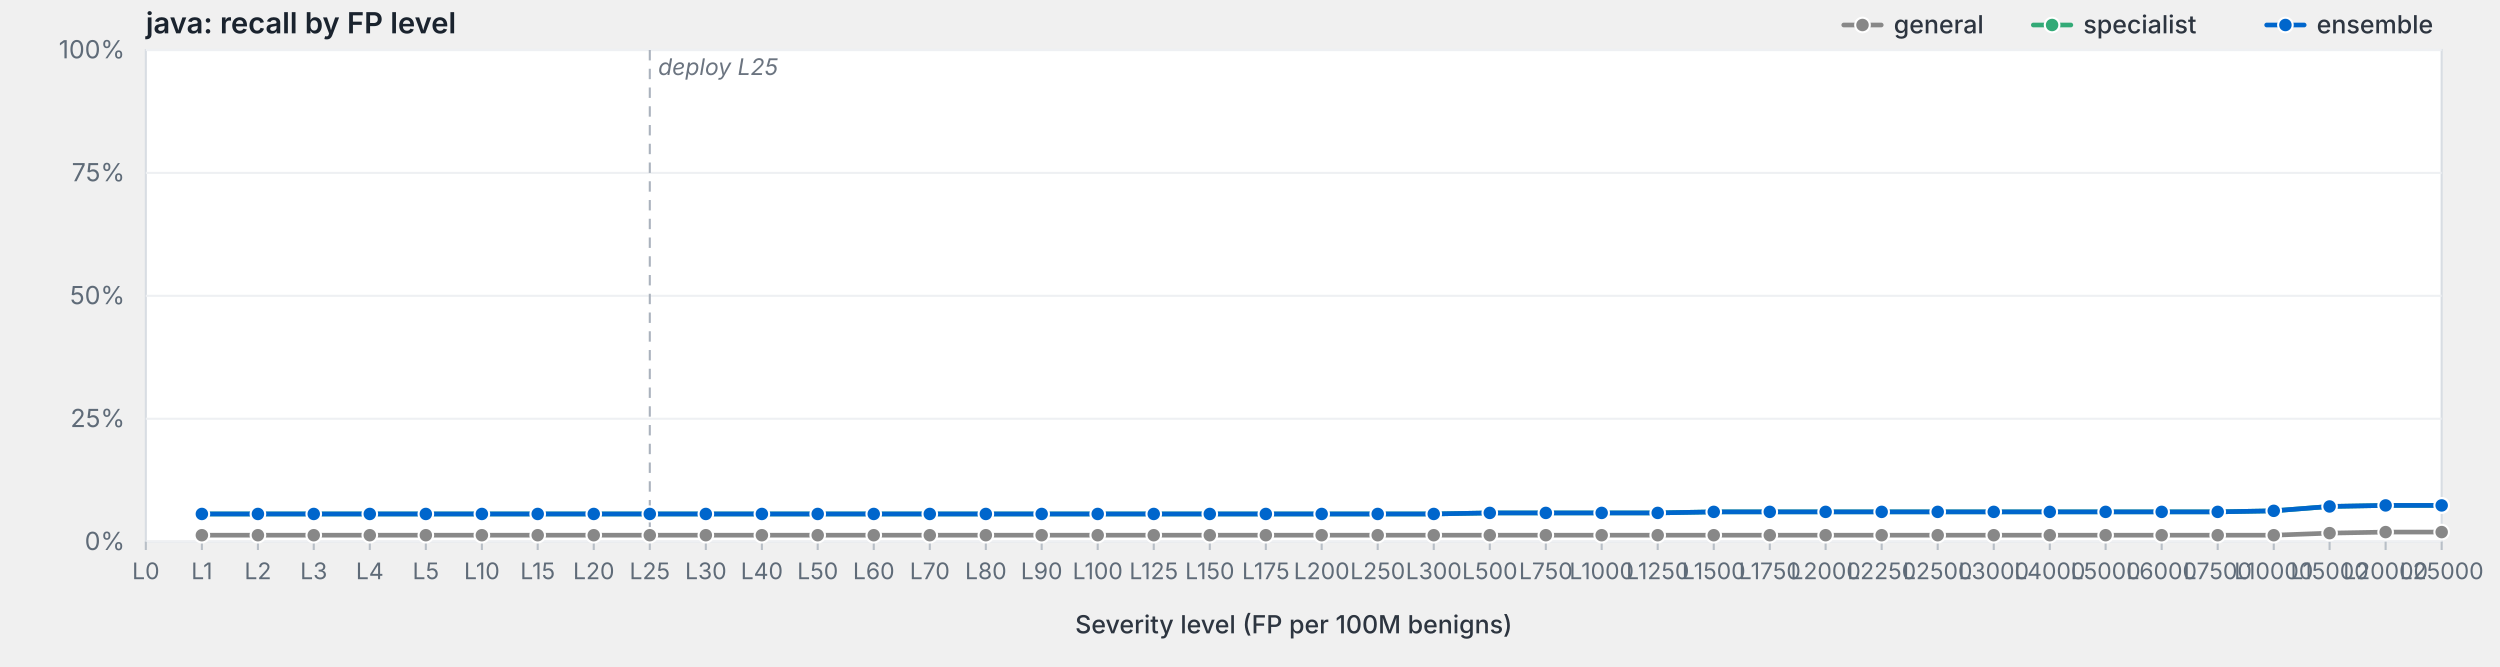
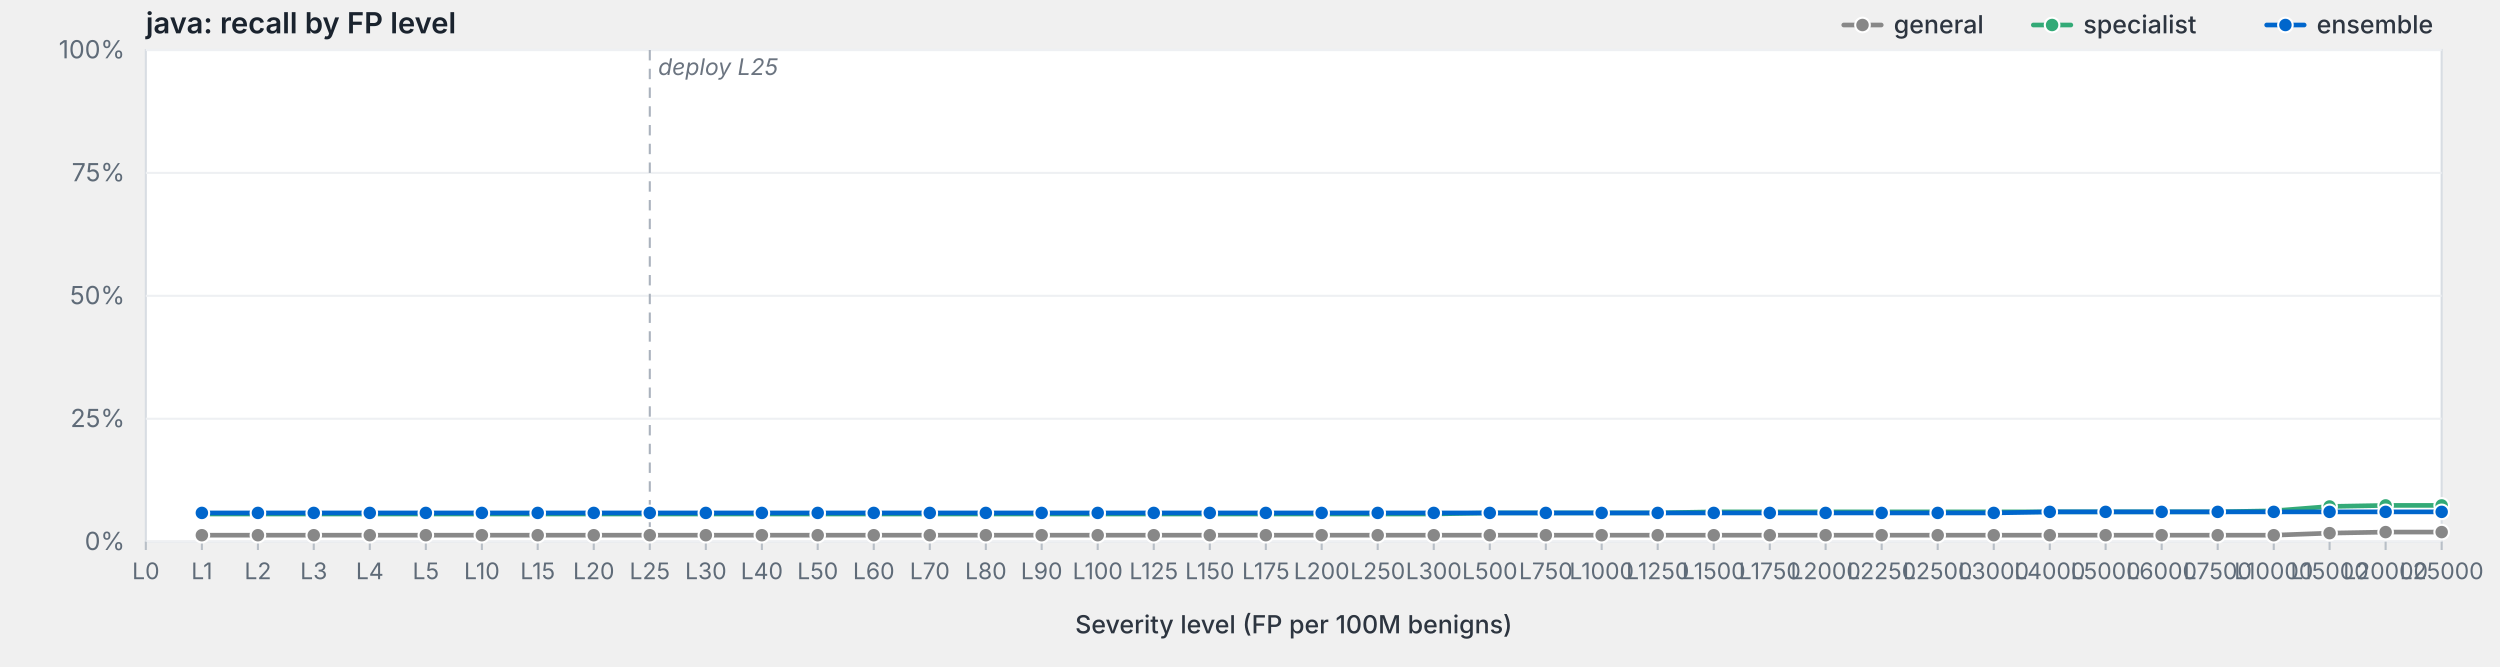
<svg xmlns="http://www.w3.org/2000/svg" viewBox="0 0 1200 320" width="1200" height="320" preserveAspectRatio="xMidYMid meet" role="img" aria-label="java: recall by FP level">
  <style>svg { background: #fdfdfd; }.frame { fill: #fff; stroke: #d8dde3; stroke-width: 1; }.grid { stroke: #eef0f3; stroke-width: 1; }.tick { stroke: #b8bfc7; stroke-width: 1; }.axis-label { fill: #5f6b78; font-family: -apple-system, BlinkMacSystemFont, "Segoe UI", system-ui, sans-serif; font-size: 12px; }.x-label { fill: #5f6b78; font-family: -apple-system, BlinkMacSystemFont, "Segoe UI", system-ui, sans-serif; font-size: 11px; }.axis-title { fill: #2d3540; font-family: -apple-system, BlinkMacSystemFont, "Segoe UI", system-ui, sans-serif; font-size: 12px; font-weight: 500; }.title { fill: #1a232e; font-family: -apple-system, BlinkMacSystemFont, "Segoe UI", system-ui, sans-serif; font-size: 14px; font-weight: 600; }.deploy-marker { stroke: #aab2bd; stroke-width: 1; stroke-dasharray: 5,4; }.deploy-label { fill: #6b7480; font-family: -apple-system, BlinkMacSystemFont, "Segoe UI", system-ui, sans-serif; font-size: 11px; font-style: italic; }.curve { fill: none; stroke-width: 2.25; stroke-linejoin: round; stroke-linecap: round; }.marker { stroke: #fff; stroke-width: 1; }.legend-text { fill: #2d3540; font-family: -apple-system, BlinkMacSystemFont, "Segoe UI", system-ui, sans-serif; font-size: 12px; font-weight: 500; }</style>
  <text class="title" x="70" y="16">java: recall by FP level</text>
  <rect class="frame" x="70" y="24" width="1102" height="236" />
  <line class="grid" x1="70" y1="260.0" x2="1172" y2="260.0" />
  <text class="axis-label" x="60" y="264.0" text-anchor="end">0%</text>
  <line class="grid" x1="70" y1="201.0" x2="1172" y2="201.0" />
  <text class="axis-label" x="60" y="205.0" text-anchor="end">25%</text>
  <line class="grid" x1="70" y1="142.0" x2="1172" y2="142.0" />
  <text class="axis-label" x="60" y="146.0" text-anchor="end">50%</text>
  <line class="grid" x1="70" y1="83.0" x2="1172" y2="83.0" />
  <text class="axis-label" x="60" y="87.0" text-anchor="end">75%</text>
  <line class="grid" x1="70" y1="24.0" x2="1172" y2="24.0" />
  <text class="axis-label" x="60" y="28.0" text-anchor="end">100%</text>
  <line class="deploy-marker" x1="311.9" y1="24" x2="311.9" y2="260" />
  <text class="deploy-label" x="315.9" y="36" text-anchor="start">deploy L25</text>
  <line class="tick" x1="70.0" y1="260" x2="70.0" y2="264" />
  <text class="x-label" x="70.0" y="278" text-anchor="middle">L0</text>
  <line class="tick" x1="96.9" y1="260" x2="96.9" y2="264" />
  <text class="x-label" x="96.9" y="278" text-anchor="middle">L1</text>
  <line class="tick" x1="123.8" y1="260" x2="123.8" y2="264" />
  <text class="x-label" x="123.8" y="278" text-anchor="middle">L2</text>
  <line class="tick" x1="150.6" y1="260" x2="150.6" y2="264" />
  <text class="x-label" x="150.6" y="278" text-anchor="middle">L3</text>
  <line class="tick" x1="177.5" y1="260" x2="177.5" y2="264" />
  <text class="x-label" x="177.5" y="278" text-anchor="middle">L4</text>
  <line class="tick" x1="204.4" y1="260" x2="204.4" y2="264" />
  <text class="x-label" x="204.4" y="278" text-anchor="middle">L5</text>
  <line class="tick" x1="231.3" y1="260" x2="231.3" y2="264" />
  <text class="x-label" x="231.3" y="278" text-anchor="middle">L10</text>
  <line class="tick" x1="258.1" y1="260" x2="258.1" y2="264" />
  <text class="x-label" x="258.1" y="278" text-anchor="middle">L15</text>
  <line class="tick" x1="285.0" y1="260" x2="285.0" y2="264" />
  <text class="x-label" x="285.0" y="278" text-anchor="middle">L20</text>
  <line class="tick" x1="311.9" y1="260" x2="311.9" y2="264" />
  <text class="x-label" x="311.9" y="278" text-anchor="middle">L25</text>
  <line class="tick" x1="338.8" y1="260" x2="338.8" y2="264" />
  <text class="x-label" x="338.8" y="278" text-anchor="middle">L30</text>
  <line class="tick" x1="365.7" y1="260" x2="365.7" y2="264" />
  <text class="x-label" x="365.7" y="278" text-anchor="middle">L40</text>
  <line class="tick" x1="392.5" y1="260" x2="392.5" y2="264" />
  <text class="x-label" x="392.5" y="278" text-anchor="middle">L50</text>
  <line class="tick" x1="419.4" y1="260" x2="419.4" y2="264" />
  <text class="x-label" x="419.4" y="278" text-anchor="middle">L60</text>
  <line class="tick" x1="446.3" y1="260" x2="446.3" y2="264" />
  <text class="x-label" x="446.3" y="278" text-anchor="middle">L70</text>
  <line class="tick" x1="473.2" y1="260" x2="473.2" y2="264" />
  <text class="x-label" x="473.2" y="278" text-anchor="middle">L80</text>
  <line class="tick" x1="500.0" y1="260" x2="500.0" y2="264" />
  <text class="x-label" x="500.0" y="278" text-anchor="middle">L90</text>
  <line class="tick" x1="526.9" y1="260" x2="526.9" y2="264" />
  <text class="x-label" x="526.9" y="278" text-anchor="middle">L100</text>
  <line class="tick" x1="553.8" y1="260" x2="553.8" y2="264" />
  <text class="x-label" x="553.8" y="278" text-anchor="middle">L125</text>
  <line class="tick" x1="580.7" y1="260" x2="580.7" y2="264" />
  <text class="x-label" x="580.7" y="278" text-anchor="middle">L150</text>
  <line class="tick" x1="607.6" y1="260" x2="607.6" y2="264" />
  <text class="x-label" x="607.6" y="278" text-anchor="middle">L175</text>
  <line class="tick" x1="634.4" y1="260" x2="634.4" y2="264" />
  <text class="x-label" x="634.4" y="278" text-anchor="middle">L200</text>
  <line class="tick" x1="661.3" y1="260" x2="661.3" y2="264" />
  <text class="x-label" x="661.3" y="278" text-anchor="middle">L250</text>
  <line class="tick" x1="688.2" y1="260" x2="688.2" y2="264" />
  <text class="x-label" x="688.2" y="278" text-anchor="middle">L300</text>
  <line class="tick" x1="715.1" y1="260" x2="715.1" y2="264" />
  <text class="x-label" x="715.1" y="278" text-anchor="middle">L500</text>
  <line class="tick" x1="742.0" y1="260" x2="742.0" y2="264" />
  <text class="x-label" x="742.0" y="278" text-anchor="middle">L750</text>
  <line class="tick" x1="768.8" y1="260" x2="768.8" y2="264" />
  <text class="x-label" x="768.8" y="278" text-anchor="middle">L1000</text>
  <line class="tick" x1="795.7" y1="260" x2="795.7" y2="264" />
  <text class="x-label" x="795.7" y="278" text-anchor="middle">L1250</text>
  <line class="tick" x1="822.6" y1="260" x2="822.6" y2="264" />
  <text class="x-label" x="822.6" y="278" text-anchor="middle">L1500</text>
  <line class="tick" x1="849.5" y1="260" x2="849.5" y2="264" />
  <text class="x-label" x="849.5" y="278" text-anchor="middle">L1750</text>
  <line class="tick" x1="876.3" y1="260" x2="876.3" y2="264" />
  <text class="x-label" x="876.3" y="278" text-anchor="middle">L2000</text>
  <line class="tick" x1="903.2" y1="260" x2="903.2" y2="264" />
  <text class="x-label" x="903.2" y="278" text-anchor="middle">L2250</text>
  <line class="tick" x1="930.1" y1="260" x2="930.1" y2="264" />
  <text class="x-label" x="930.1" y="278" text-anchor="middle">L2500</text>
  <line class="tick" x1="957.0" y1="260" x2="957.0" y2="264" />
  <text class="x-label" x="957.0" y="278" text-anchor="middle">L3000</text>
  <line class="tick" x1="983.9" y1="260" x2="983.9" y2="264" />
  <text class="x-label" x="983.9" y="278" text-anchor="middle">L4000</text>
  <line class="tick" x1="1010.7" y1="260" x2="1010.7" y2="264" />
  <text class="x-label" x="1010.7" y="278" text-anchor="middle">L5000</text>
  <line class="tick" x1="1037.6" y1="260" x2="1037.6" y2="264" />
  <text class="x-label" x="1037.6" y="278" text-anchor="middle">L6000</text>
  <line class="tick" x1="1064.5" y1="260" x2="1064.5" y2="264" />
  <text class="x-label" x="1064.5" y="278" text-anchor="middle">L7500</text>
  <line class="tick" x1="1091.4" y1="260" x2="1091.4" y2="264" />
  <text class="x-label" x="1091.4" y="278" text-anchor="middle">L10000</text>
  <line class="tick" x1="1118.2" y1="260" x2="1118.2" y2="264" />
  <text class="x-label" x="1118.2" y="278" text-anchor="middle">L15000</text>
  <line class="tick" x1="1145.1" y1="260" x2="1145.1" y2="264" />
  <text class="x-label" x="1145.1" y="278" text-anchor="middle">L20000</text>
  <line class="tick" x1="1172.0" y1="260" x2="1172.0" y2="264" />
  <text class="x-label" x="1172.0" y="278" text-anchor="middle">L25000</text>
  <text class="axis-title" x="621.0" y="304" text-anchor="middle">Severity level (FP per 100M benigns)</text>
  <path class="curve" d="M96.9,256.9 L123.8,256.9 L150.6,256.9 L177.5,256.9 L204.4,256.9 L231.3,256.9 L258.1,256.9 L285.0,256.9 L311.9,256.9 L338.8,256.9 L365.7,256.9 L392.5,256.9 L419.4,256.9 L446.3,256.9 L473.2,256.9 L500.0,256.9 L526.9,256.9 L553.8,256.9 L580.7,256.9 L607.6,256.9 L634.4,256.9 L661.3,256.9 L688.2,256.9 L715.1,256.9 L742.0,256.9 L768.8,256.9 L795.7,256.9 L822.6,256.9 L849.5,256.9 L876.3,256.9 L903.2,256.9 L930.1,256.9 L957.0,256.9 L983.9,256.9 L1010.7,256.9 L1037.6,256.9 L1064.5,256.9 L1091.4,256.9 L1118.2,255.9 L1145.1,255.4 L1172.0,255.4" stroke="#888" />
  <circle class="marker" cx="96.9" cy="256.9" r="3.5" fill="#888" />
  <circle class="marker" cx="123.8" cy="256.9" r="3.5" fill="#888" />
  <circle class="marker" cx="150.6" cy="256.9" r="3.5" fill="#888" />
  <circle class="marker" cx="177.5" cy="256.9" r="3.5" fill="#888" />
  <circle class="marker" cx="204.4" cy="256.9" r="3.5" fill="#888" />
  <circle class="marker" cx="231.3" cy="256.9" r="3.5" fill="#888" />
  <circle class="marker" cx="258.1" cy="256.9" r="3.5" fill="#888" />
  <circle class="marker" cx="285.0" cy="256.9" r="3.5" fill="#888" />
  <circle class="marker" cx="311.9" cy="256.9" r="3.5" fill="#888" />
  <circle class="marker" cx="338.8" cy="256.9" r="3.5" fill="#888" />
  <circle class="marker" cx="365.7" cy="256.9" r="3.5" fill="#888" />
  <circle class="marker" cx="392.5" cy="256.9" r="3.5" fill="#888" />
  <circle class="marker" cx="419.4" cy="256.9" r="3.5" fill="#888" />
  <circle class="marker" cx="446.3" cy="256.9" r="3.5" fill="#888" />
  <circle class="marker" cx="473.2" cy="256.9" r="3.5" fill="#888" />
  <circle class="marker" cx="500.0" cy="256.9" r="3.5" fill="#888" />
  <circle class="marker" cx="526.9" cy="256.9" r="3.5" fill="#888" />
  <circle class="marker" cx="553.8" cy="256.9" r="3.5" fill="#888" />
  <circle class="marker" cx="580.7" cy="256.9" r="3.5" fill="#888" />
  <circle class="marker" cx="607.6" cy="256.9" r="3.5" fill="#888" />
  <circle class="marker" cx="634.4" cy="256.9" r="3.5" fill="#888" />
  <circle class="marker" cx="661.3" cy="256.9" r="3.5" fill="#888" />
  <circle class="marker" cx="688.2" cy="256.9" r="3.5" fill="#888" />
  <circle class="marker" cx="715.1" cy="256.9" r="3.5" fill="#888" />
  <circle class="marker" cx="742.0" cy="256.9" r="3.5" fill="#888" />
  <circle class="marker" cx="768.8" cy="256.9" r="3.5" fill="#888" />
  <circle class="marker" cx="795.7" cy="256.9" r="3.5" fill="#888" />
  <circle class="marker" cx="822.6" cy="256.9" r="3.5" fill="#888" />
  <circle class="marker" cx="849.5" cy="256.9" r="3.5" fill="#888" />
  <circle class="marker" cx="876.3" cy="256.9" r="3.5" fill="#888" />
  <circle class="marker" cx="903.2" cy="256.9" r="3.5" fill="#888" />
  <circle class="marker" cx="930.1" cy="256.9" r="3.5" fill="#888" />
  <circle class="marker" cx="957.0" cy="256.9" r="3.5" fill="#888" />
  <circle class="marker" cx="983.9" cy="256.9" r="3.5" fill="#888" />
  <circle class="marker" cx="1010.7" cy="256.9" r="3.5" fill="#888" />
  <circle class="marker" cx="1037.6" cy="256.9" r="3.5" fill="#888" />
  <circle class="marker" cx="1064.5" cy="256.9" r="3.5" fill="#888" />
  <circle class="marker" cx="1091.4" cy="256.9" r="3.5" fill="#888" />
  <circle class="marker" cx="1118.2" cy="255.9" r="3.5" fill="#888" />
  <circle class="marker" cx="1145.1" cy="255.4" r="3.5" fill="#888" />
  <circle class="marker" cx="1172.0" cy="255.4" r="3.5" fill="#888" />
  <path class="curve" d="M96.9,246.7 L123.8,246.7 L150.6,246.7 L177.5,246.7 L204.4,246.7 L231.3,246.7 L258.1,246.7 L285.0,246.7 L311.9,246.7 L338.8,246.7 L365.7,246.7 L392.5,246.7 L419.4,246.7 L446.3,246.7 L473.2,246.7 L500.0,246.7 L526.9,246.7 L553.8,246.7 L580.7,246.7 L607.6,246.7 L634.4,246.7 L661.3,246.7 L688.2,246.7 L715.1,246.2 L742.0,246.2 L768.8,246.2 L795.7,246.2 L822.6,245.7 L849.5,245.7 L876.3,245.7 L903.2,245.7 L930.1,245.7 L957.0,245.7 L983.9,245.7 L1010.7,245.7 L1037.6,245.7 L1064.5,245.7 L1091.4,245.2 L1118.2,243.1 L1145.1,242.6 L1172.0,242.6" stroke="#3a7" />
  <circle class="marker" cx="96.9" cy="246.7" r="3.5" fill="#3a7" />
  <circle class="marker" cx="123.8" cy="246.7" r="3.5" fill="#3a7" />
  <circle class="marker" cx="150.6" cy="246.7" r="3.5" fill="#3a7" />
  <circle class="marker" cx="177.5" cy="246.7" r="3.5" fill="#3a7" />
  <circle class="marker" cx="204.4" cy="246.7" r="3.5" fill="#3a7" />
  <circle class="marker" cx="231.3" cy="246.7" r="3.5" fill="#3a7" />
  <circle class="marker" cx="258.1" cy="246.7" r="3.5" fill="#3a7" />
  <circle class="marker" cx="285.0" cy="246.7" r="3.5" fill="#3a7" />
  <circle class="marker" cx="311.9" cy="246.7" r="3.5" fill="#3a7" />
  <circle class="marker" cx="338.8" cy="246.7" r="3.5" fill="#3a7" />
  <circle class="marker" cx="365.7" cy="246.7" r="3.5" fill="#3a7" />
  <circle class="marker" cx="392.5" cy="246.7" r="3.5" fill="#3a7" />
  <circle class="marker" cx="419.4" cy="246.7" r="3.5" fill="#3a7" />
  <circle class="marker" cx="446.3" cy="246.7" r="3.5" fill="#3a7" />
  <circle class="marker" cx="473.2" cy="246.7" r="3.5" fill="#3a7" />
  <circle class="marker" cx="500.0" cy="246.7" r="3.5" fill="#3a7" />
  <circle class="marker" cx="526.9" cy="246.7" r="3.5" fill="#3a7" />
  <circle class="marker" cx="553.8" cy="246.7" r="3.5" fill="#3a7" />
  <circle class="marker" cx="580.7" cy="246.7" r="3.5" fill="#3a7" />
  <circle class="marker" cx="607.6" cy="246.7" r="3.5" fill="#3a7" />
  <circle class="marker" cx="634.4" cy="246.7" r="3.5" fill="#3a7" />
  <circle class="marker" cx="661.3" cy="246.7" r="3.5" fill="#3a7" />
  <circle class="marker" cx="688.2" cy="246.7" r="3.5" fill="#3a7" />
  <circle class="marker" cx="715.1" cy="246.2" r="3.5" fill="#3a7" />
  <circle class="marker" cx="742.0" cy="246.2" r="3.5" fill="#3a7" />
  <circle class="marker" cx="768.8" cy="246.2" r="3.5" fill="#3a7" />
  <circle class="marker" cx="795.7" cy="246.2" r="3.5" fill="#3a7" />
  <circle class="marker" cx="822.6" cy="245.7" r="3.5" fill="#3a7" />
  <circle class="marker" cx="849.5" cy="245.7" r="3.5" fill="#3a7" />
  <circle class="marker" cx="876.3" cy="245.7" r="3.5" fill="#3a7" />
  <circle class="marker" cx="903.2" cy="245.7" r="3.5" fill="#3a7" />
  <circle class="marker" cx="930.1" cy="245.7" r="3.5" fill="#3a7" />
  <circle class="marker" cx="957.0" cy="245.7" r="3.5" fill="#3a7" />
  <circle class="marker" cx="983.9" cy="245.7" r="3.5" fill="#3a7" />
  <circle class="marker" cx="1010.7" cy="245.7" r="3.5" fill="#3a7" />
  <circle class="marker" cx="1037.6" cy="245.7" r="3.5" fill="#3a7" />
  <circle class="marker" cx="1064.5" cy="245.7" r="3.5" fill="#3a7" />
  <circle class="marker" cx="1091.4" cy="245.2" r="3.5" fill="#3a7" />
  <circle class="marker" cx="1118.2" cy="243.1" r="3.5" fill="#3a7" />
  <circle class="marker" cx="1145.1" cy="242.6" r="3.5" fill="#3a7" />
  <circle class="marker" cx="1172.0" cy="242.6" r="3.5" fill="#3a7" />
-   <path class="curve" d="M96.9,246.7 L123.8,246.7 L150.6,246.7 L177.5,246.7 L204.4,246.7 L231.3,246.7 L258.1,246.7 L285.0,246.7 L311.9,246.7 L338.8,246.7 L365.7,246.7 L392.5,246.7 L419.4,246.7 L446.3,246.7 L473.2,246.7 L500.0,246.7 L526.9,246.7 L553.8,246.7 L580.7,246.7 L607.6,246.7 L634.4,246.7 L661.3,246.7 L688.2,246.7 L715.1,246.2 L742.0,246.2 L768.8,246.2 L795.7,246.2 L822.6,245.7 L849.5,245.7 L876.3,245.7 L903.2,245.7 L930.1,245.7 L957.0,245.7 L983.9,245.7 L1010.7,245.7 L1037.6,245.7 L1064.5,245.7 L1091.4,245.2 L1118.2,243.1 L1145.1,242.6 L1172.0,242.6" stroke="#06c" />
-   <circle class="marker" cx="96.9" cy="246.7" r="3.5" fill="#06c" />
-   <circle class="marker" cx="123.8" cy="246.7" r="3.5" fill="#06c" />
-   <circle class="marker" cx="150.6" cy="246.7" r="3.5" fill="#06c" />
-   <circle class="marker" cx="177.5" cy="246.7" r="3.5" fill="#06c" />
-   <circle class="marker" cx="204.4" cy="246.7" r="3.5" fill="#06c" />
-   <circle class="marker" cx="231.3" cy="246.7" r="3.5" fill="#06c" />
-   <circle class="marker" cx="258.1" cy="246.7" r="3.5" fill="#06c" />
-   <circle class="marker" cx="285.0" cy="246.7" r="3.5" fill="#06c" />
-   <circle class="marker" cx="311.9" cy="246.7" r="3.5" fill="#06c" />
-   <circle class="marker" cx="338.8" cy="246.7" r="3.5" fill="#06c" />
-   <circle class="marker" cx="365.7" cy="246.7" r="3.5" fill="#06c" />
-   <circle class="marker" cx="392.5" cy="246.7" r="3.5" fill="#06c" />
-   <circle class="marker" cx="419.4" cy="246.7" r="3.5" fill="#06c" />
-   <circle class="marker" cx="446.3" cy="246.7" r="3.5" fill="#06c" />
-   <circle class="marker" cx="473.2" cy="246.7" r="3.5" fill="#06c" />
-   <circle class="marker" cx="500.0" cy="246.7" r="3.5" fill="#06c" />
-   <circle class="marker" cx="526.9" cy="246.7" r="3.5" fill="#06c" />
-   <circle class="marker" cx="553.8" cy="246.7" r="3.5" fill="#06c" />
-   <circle class="marker" cx="580.7" cy="246.7" r="3.5" fill="#06c" />
-   <circle class="marker" cx="607.6" cy="246.7" r="3.5" fill="#06c" />
-   <circle class="marker" cx="634.4" cy="246.7" r="3.5" fill="#06c" />
-   <circle class="marker" cx="661.3" cy="246.7" r="3.5" fill="#06c" />
-   <circle class="marker" cx="688.2" cy="246.7" r="3.5" fill="#06c" />
+   <path class="curve" d="M96.9,246.2 L123.8,246.2 L150.6,246.2 L177.5,246.2 L204.4,246.2 L231.3,246.2 L258.1,246.2 L285.0,246.2 L311.9,246.2 L338.8,246.2 L365.7,246.2 L392.5,246.2 L419.4,246.2 L446.3,246.2 L473.2,246.2 L500.0,246.2 L526.9,246.2 L553.8,246.2 L580.7,246.2 L607.6,246.2 L634.4,246.2 L661.3,246.2 L688.2,246.2 L715.1,246.2 L742.0,246.2 L768.8,246.2 L795.7,246.2 L822.6,246.2 L849.5,246.2 L876.3,246.2 L903.2,246.2 L930.1,246.2 L957.0,246.2 L983.9,245.7 L1010.7,245.7 L1037.6,245.7 L1064.5,245.7 L1091.4,245.7 L1118.2,245.7 L1145.1,245.7 L1172.0,245.7" stroke="#06c" />
+   <circle class="marker" cx="96.9" cy="246.2" r="3.5" fill="#06c" />
+   <circle class="marker" cx="123.8" cy="246.2" r="3.5" fill="#06c" />
+   <circle class="marker" cx="150.6" cy="246.2" r="3.5" fill="#06c" />
+   <circle class="marker" cx="177.5" cy="246.2" r="3.5" fill="#06c" />
+   <circle class="marker" cx="204.4" cy="246.2" r="3.5" fill="#06c" />
+   <circle class="marker" cx="231.3" cy="246.2" r="3.5" fill="#06c" />
+   <circle class="marker" cx="258.1" cy="246.2" r="3.5" fill="#06c" />
+   <circle class="marker" cx="285.0" cy="246.2" r="3.5" fill="#06c" />
+   <circle class="marker" cx="311.9" cy="246.2" r="3.5" fill="#06c" />
+   <circle class="marker" cx="338.8" cy="246.2" r="3.5" fill="#06c" />
+   <circle class="marker" cx="365.7" cy="246.2" r="3.5" fill="#06c" />
+   <circle class="marker" cx="392.5" cy="246.2" r="3.5" fill="#06c" />
+   <circle class="marker" cx="419.4" cy="246.2" r="3.5" fill="#06c" />
+   <circle class="marker" cx="446.3" cy="246.2" r="3.5" fill="#06c" />
+   <circle class="marker" cx="473.2" cy="246.2" r="3.5" fill="#06c" />
+   <circle class="marker" cx="500.0" cy="246.2" r="3.5" fill="#06c" />
+   <circle class="marker" cx="526.9" cy="246.2" r="3.5" fill="#06c" />
+   <circle class="marker" cx="553.8" cy="246.2" r="3.5" fill="#06c" />
+   <circle class="marker" cx="580.7" cy="246.2" r="3.5" fill="#06c" />
+   <circle class="marker" cx="607.6" cy="246.2" r="3.5" fill="#06c" />
+   <circle class="marker" cx="634.4" cy="246.2" r="3.5" fill="#06c" />
+   <circle class="marker" cx="661.3" cy="246.2" r="3.5" fill="#06c" />
+   <circle class="marker" cx="688.2" cy="246.2" r="3.5" fill="#06c" />
  <circle class="marker" cx="715.1" cy="246.2" r="3.5" fill="#06c" />
  <circle class="marker" cx="742.0" cy="246.2" r="3.5" fill="#06c" />
  <circle class="marker" cx="768.8" cy="246.2" r="3.5" fill="#06c" />
  <circle class="marker" cx="795.7" cy="246.2" r="3.5" fill="#06c" />
-   <circle class="marker" cx="822.6" cy="245.7" r="3.5" fill="#06c" />
-   <circle class="marker" cx="849.5" cy="245.7" r="3.5" fill="#06c" />
-   <circle class="marker" cx="876.3" cy="245.7" r="3.5" fill="#06c" />
-   <circle class="marker" cx="903.2" cy="245.7" r="3.5" fill="#06c" />
-   <circle class="marker" cx="930.1" cy="245.7" r="3.5" fill="#06c" />
-   <circle class="marker" cx="957.0" cy="245.7" r="3.5" fill="#06c" />
+   <circle class="marker" cx="822.6" cy="246.2" r="3.5" fill="#06c" />
+   <circle class="marker" cx="849.5" cy="246.2" r="3.5" fill="#06c" />
+   <circle class="marker" cx="876.3" cy="246.2" r="3.5" fill="#06c" />
+   <circle class="marker" cx="903.2" cy="246.2" r="3.5" fill="#06c" />
+   <circle class="marker" cx="930.1" cy="246.2" r="3.5" fill="#06c" />
+   <circle class="marker" cx="957.0" cy="246.2" r="3.5" fill="#06c" />
  <circle class="marker" cx="983.9" cy="245.7" r="3.5" fill="#06c" />
  <circle class="marker" cx="1010.7" cy="245.7" r="3.5" fill="#06c" />
  <circle class="marker" cx="1037.6" cy="245.7" r="3.5" fill="#06c" />
  <circle class="marker" cx="1064.5" cy="245.7" r="3.5" fill="#06c" />
-   <circle class="marker" cx="1091.4" cy="245.2" r="3.5" fill="#06c" />
-   <circle class="marker" cx="1118.2" cy="243.1" r="3.5" fill="#06c" />
-   <circle class="marker" cx="1145.1" cy="242.6" r="3.5" fill="#06c" />
-   <circle class="marker" cx="1172.0" cy="242.6" r="3.5" fill="#06c" />
+   <circle class="marker" cx="1091.4" cy="245.7" r="3.5" fill="#06c" />
+   <circle class="marker" cx="1118.2" cy="245.7" r="3.5" fill="#06c" />
+   <circle class="marker" cx="1145.1" cy="245.7" r="3.5" fill="#06c" />
+   <circle class="marker" cx="1172.0" cy="245.7" r="3.5" fill="#06c" />
  <line x1="1088.0" y1="12.0" x2="1106.0" y2="12.0" stroke="#06c" stroke-width="2.25" stroke-linecap="round" />
  <circle cx="1097.0" cy="12.0" r="3.5" fill="#06c" stroke="#fff" stroke-width="1" />
  <text class="legend-text" x="1112.0" y="16.0">ensemble</text>
  <line x1="976.0" y1="12.0" x2="994.0" y2="12.0" stroke="#3a7" stroke-width="2.25" stroke-linecap="round" />
  <circle cx="985.0" cy="12.0" r="3.5" fill="#3a7" stroke="#fff" stroke-width="1" />
  <text class="legend-text" x="1000.0" y="16.0">specialist</text>
  <line x1="885.0" y1="12.0" x2="903.0" y2="12.0" stroke="#888" stroke-width="2.25" stroke-linecap="round" />
  <circle cx="894.0" cy="12.0" r="3.5" fill="#888" stroke="#fff" stroke-width="1" />
  <text class="legend-text" x="909.0" y="16.0">general</text>
</svg>
